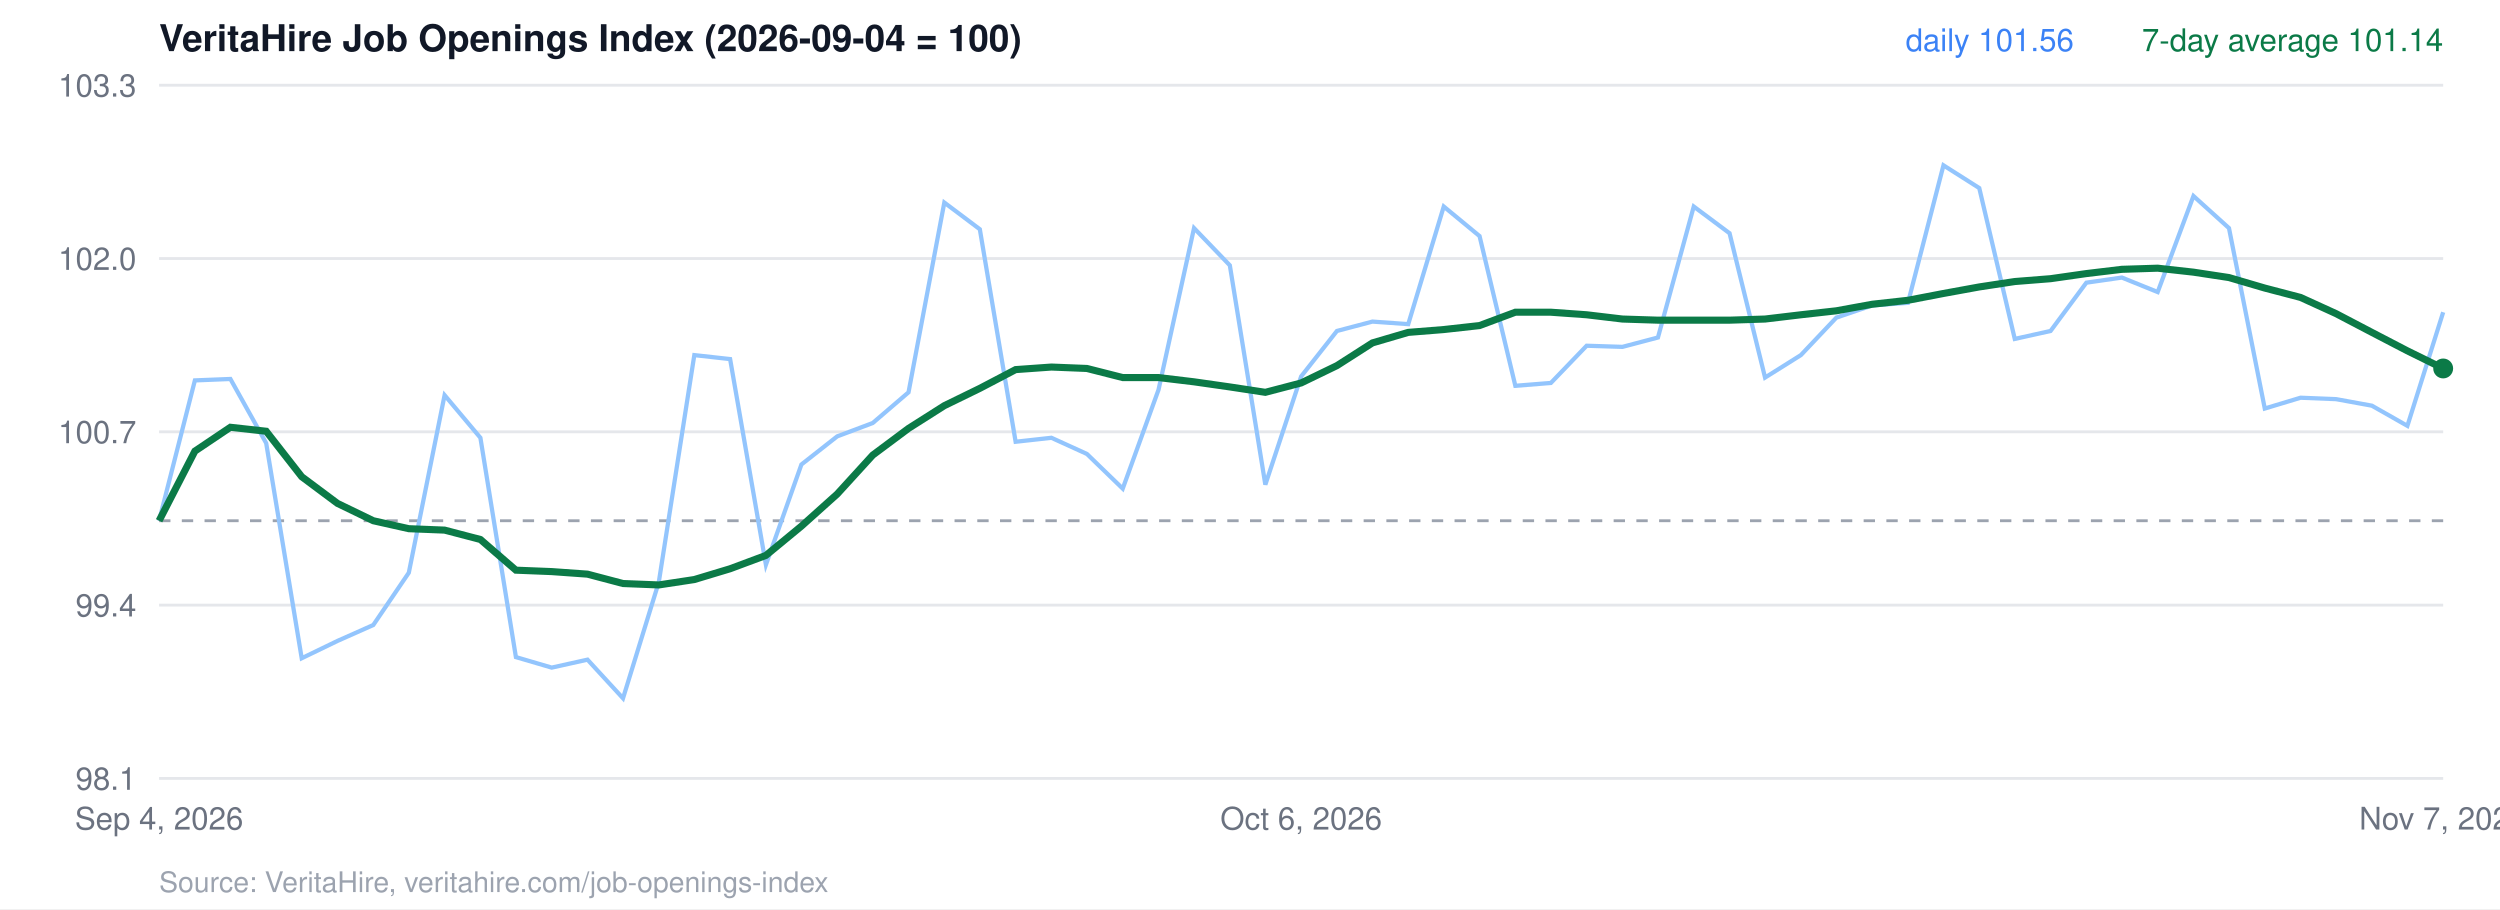
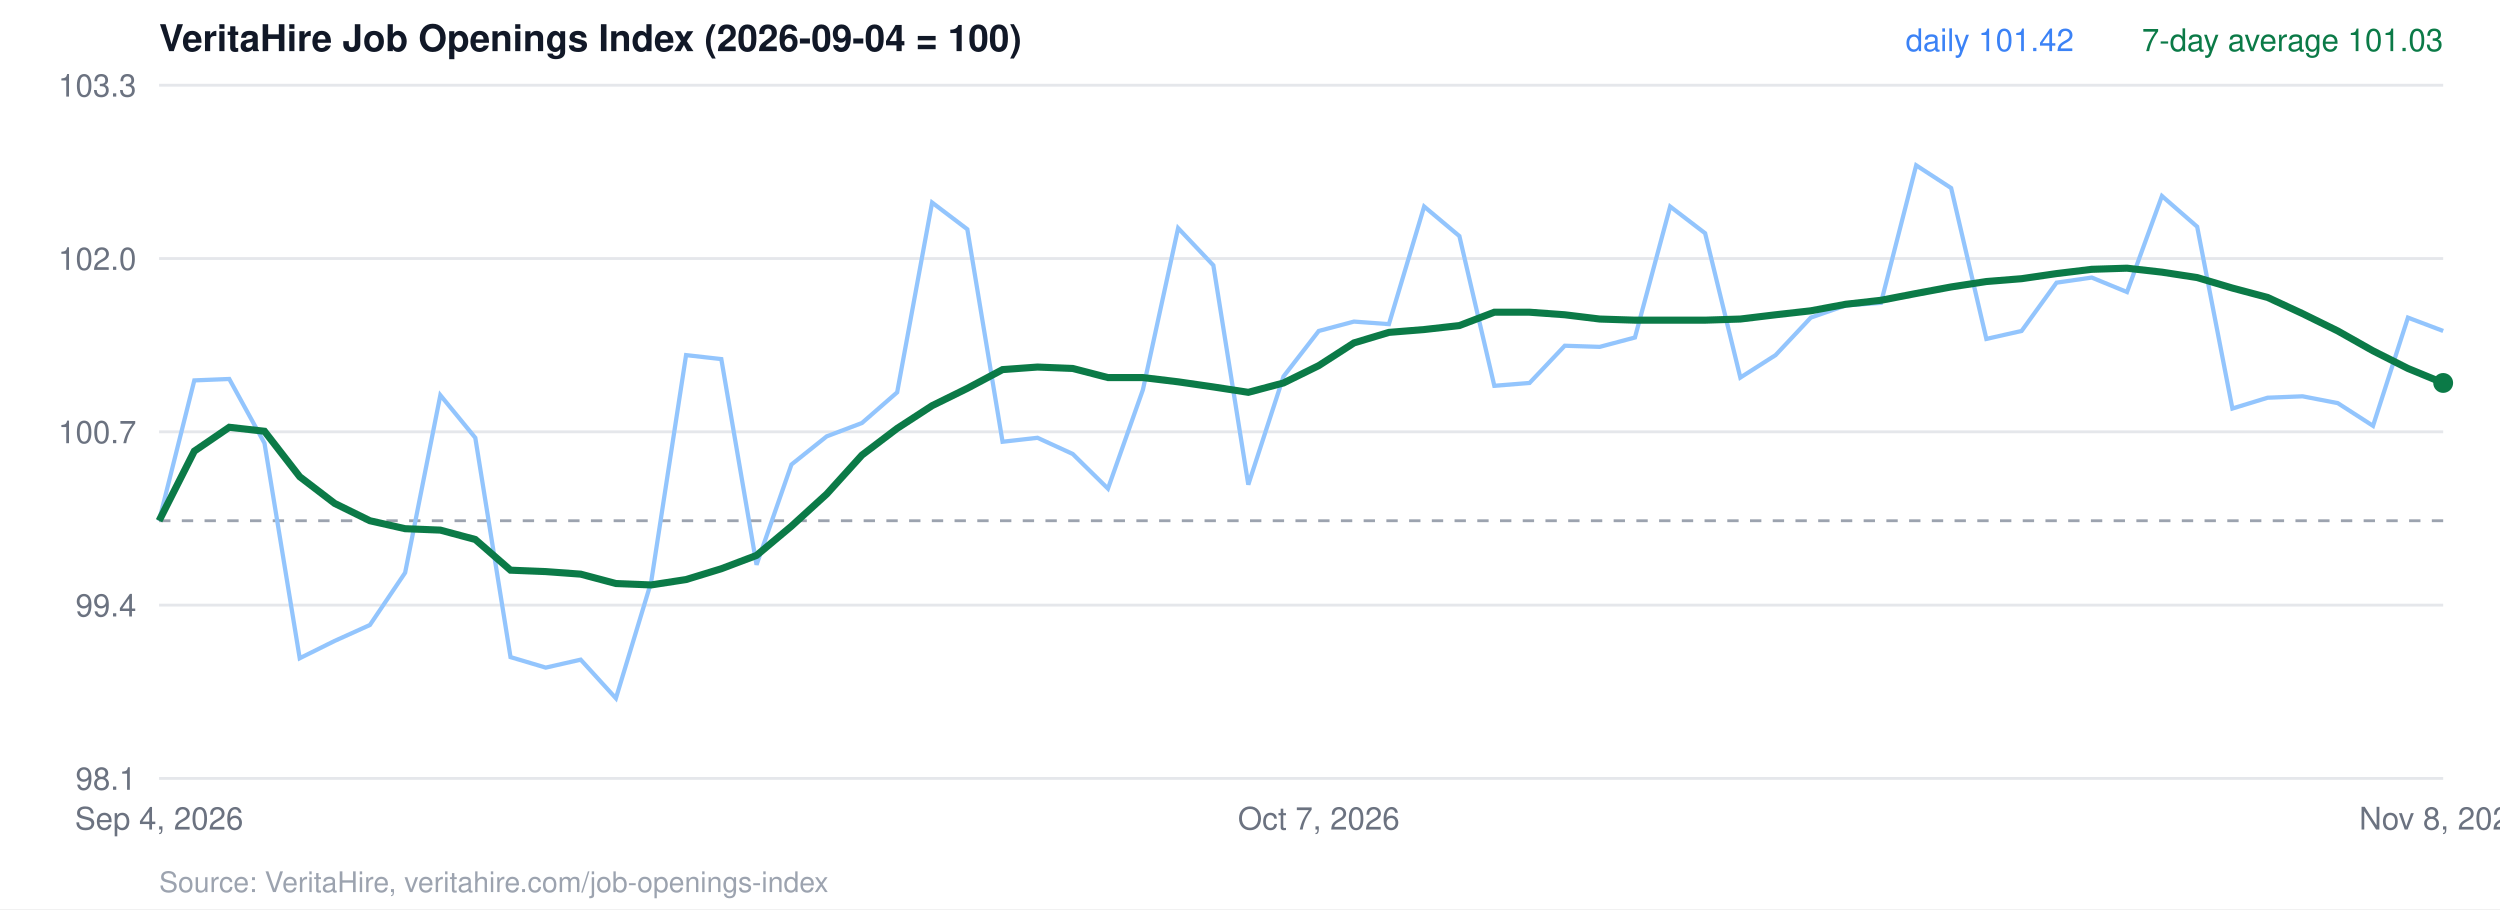
<svg xmlns="http://www.w3.org/2000/svg" viewBox="0 0 880 320" width="880" height="320" font-family="Helvetica, Arial, sans-serif">
  <rect width="880" height="320" fill="#ffffff" />
  <text x="56" y="18" font-size="13" font-weight="700" fill="#111827">VeritaHire Job Openings Index (2026-09-04 = 100)</text>
  <line x1="56" x2="860" y1="274.0" y2="274.0" stroke="#e5e7eb" />
  <text x="48" y="278.0" text-anchor="end" font-size="11" fill="#6b7280">98.1</text>
  <line x1="56" x2="860" y1="213.0" y2="213.0" stroke="#e5e7eb" />
  <text x="48" y="217.0" text-anchor="end" font-size="11" fill="#6b7280">99.4</text>
  <line x1="56" x2="860" y1="152.0" y2="152.0" stroke="#e5e7eb" />
  <text x="48" y="156.0" text-anchor="end" font-size="11" fill="#6b7280">100.7</text>
  <line x1="56" x2="860" y1="91.0" y2="91.0" stroke="#e5e7eb" />
  <text x="48" y="95.0" text-anchor="end" font-size="11" fill="#6b7280">102.0</text>
  <line x1="56" x2="860" y1="30.0" y2="30.0" stroke="#e5e7eb" />
  <text x="48" y="34.0" text-anchor="end" font-size="11" fill="#6b7280">103.3</text>
  <line x1="56" x2="860" y1="183.3" y2="183.3" stroke="#9ca3af" stroke-dasharray="4 4" />
-   <polyline points="56.0,183.3 68.6,133.9 81.1,133.4 93.7,156.0 106.2,231.7 118.8,225.6 131.4,220.0 143.9,201.6 156.5,139.1 169.1,154.1 181.6,231.3 194.2,235.0 206.8,232.2 219.3,245.8 231.9,204.9 244.4,125.0 257.0,126.4 269.6,198.8 282.1,163.5 294.7,153.6 307.2,148.9 319.8,138.1 332.4,71.3 344.9,80.7 357.5,155.5 370.1,154.1 382.6,159.8 395.2,172.0 407.8,137.2 420.3,80.3 432.9,93.4 445.4,170.6 458.0,132.5 470.6,116.5 483.1,113.2 495.7,114.1 508.2,72.7 520.8,83.1 533.4,135.8 545.9,134.8 558.5,121.7 571.1,122.1 583.6,118.8 596.2,72.7 608.8,82.1 621.3,132.9 633.9,125.0 646.4,111.8 659.0,107.5 671.6,106.6 684.1,58.2 696.7,66.2 709.2,119.3 721.8,116.5 734.4,99.5 746.9,97.7 759.5,102.8 772.1,69.0 784.6,80.3 797.2,143.8 809.8,140.0 822.3,140.5 834.9,142.8 847.4,149.9 860.0,109.9" fill="none" stroke="#93c5fd" stroke-width="1.5" />
-   <polyline points="56.0,183.3 68.6,158.8 81.1,150.4 93.7,151.8 106.2,167.8 118.8,177.2 131.4,183.3 143.9,186.1 156.5,186.6 169.1,189.9 181.6,200.7 194.2,201.2 206.8,202.1 219.3,205.4 231.9,205.9 244.4,204.0 257.0,200.2 269.6,195.5 282.1,185.2 294.7,173.9 307.2,160.2 319.8,150.8 332.4,142.8 344.9,136.7 357.5,130.1 370.1,129.2 382.6,129.7 395.2,132.9 407.8,132.9 420.3,134.4 432.9,136.2 445.4,138.1 458.0,134.8 470.6,128.7 483.1,120.7 495.7,117.0 508.2,116.0 520.8,114.6 533.4,109.9 545.9,109.9 558.5,110.8 571.1,112.3 583.6,112.7 596.2,112.7 608.8,112.7 621.3,112.3 633.9,110.8 646.4,109.4 659.0,107.1 671.6,105.7 684.1,103.3 696.7,101.0 709.2,99.1 721.8,98.1 734.4,96.3 746.9,94.8 759.5,94.4 772.1,95.8 784.6,97.7 797.2,101.4 809.8,104.7 822.3,110.4 834.9,117.0 847.4,123.5 860.0,129.7" fill="none" stroke="#0b7a47" stroke-width="2.5" />
-   <circle cx="860.0" cy="129.7" r="3.5" fill="#0b7a47" />
-   <text x="860" y="18" text-anchor="end" font-size="11" fill="#0b7a47">7-day average 101.14</text>
-   <text x="730" y="18" text-anchor="end" font-size="11" fill="#3b82f6">daily 101.56</text>
+   <polyline points="56.0,183.3 68.4,133.9 80.7,133.4 93.1,156.0 105.5,231.7 117.8,225.6 130.2,220.0 142.6,201.6 155.0,139.1 167.3,154.1 179.7,231.3 192.1,235.0 204.4,232.2 216.8,245.8 229.2,204.9 241.5,125.0 253.9,126.4 266.3,198.8 278.6,163.5 291.0,153.6 303.4,148.9 315.8,138.1 328.1,71.3 340.5,80.7 352.9,155.5 365.2,154.1 377.6,159.8 390.0,172.0 402.3,137.2 414.7,80.3 427.1,93.4 439.4,170.6 451.8,132.5 464.2,116.5 476.6,113.2 488.9,114.1 501.3,72.7 513.7,83.1 526.0,135.8 538.4,134.8 550.8,121.7 563.1,122.1 575.5,118.8 587.9,72.7 600.2,82.1 612.6,132.9 625.0,125.0 637.4,111.8 649.7,107.5 662.1,106.6 674.5,58.2 686.8,66.2 699.2,119.3 711.6,116.5 723.9,99.5 736.3,97.7 748.7,102.8 761.0,69.0 773.4,79.8 785.8,143.8 798.2,140.0 810.5,139.5 822.9,141.9 835.3,149.9 847.6,111.8 860.0,116.5" fill="none" stroke="#93c5fd" stroke-width="1.5" />
+   <polyline points="56.0,183.3 68.4,158.8 80.7,150.4 93.1,151.8 105.5,167.8 117.8,177.2 130.2,183.3 142.6,186.1 155.0,186.6 167.3,189.9 179.7,200.7 192.1,201.2 204.4,202.1 216.8,205.4 229.2,205.9 241.5,204.0 253.9,200.2 266.3,195.5 278.6,185.2 291.0,173.9 303.4,160.2 315.8,150.8 328.1,142.8 340.5,136.7 352.9,130.1 365.2,129.2 377.6,129.7 390.0,132.9 402.3,132.9 414.7,134.4 427.1,136.2 439.4,138.1 451.8,134.8 464.2,128.7 476.6,120.7 488.9,117.0 501.3,116.0 513.7,114.6 526.0,109.9 538.4,109.9 550.8,110.8 563.1,112.3 575.5,112.7 587.9,112.7 600.2,112.7 612.6,112.3 625.0,110.8 637.4,109.4 649.7,107.1 662.1,105.7 674.5,103.3 686.8,101.0 699.2,99.1 711.6,98.1 723.9,96.3 736.3,94.8 748.7,94.4 761.0,95.8 773.4,97.7 785.8,101.4 798.2,104.7 810.5,110.4 822.9,116.5 835.3,123.5 847.6,129.7 860.0,134.8" fill="none" stroke="#0b7a47" stroke-width="2.5" />
+   <circle cx="860.0" cy="134.8" r="3.5" fill="#0b7a47" />
+   <text x="860" y="18" text-anchor="end" font-size="11" fill="#0b7a47">7-day average 101.03</text>
+   <text x="730" y="18" text-anchor="end" font-size="11" fill="#3b82f6">daily 101.42</text>
  <text x="56.0" y="292" text-anchor="middle" font-size="11" fill="#6b7280">Sep 4, 2026</text>
-   <text x="458.0" y="292" text-anchor="middle" font-size="11" fill="#6b7280">Oct 6, 2026</text>
-   <text x="860.0" y="292" text-anchor="middle" font-size="11" fill="#6b7280">Nov 7, 2026</text>
+   <text x="464.2" y="292" text-anchor="middle" font-size="11" fill="#6b7280">Oct 7, 2026</text>
+   <text x="860.0" y="292" text-anchor="middle" font-size="11" fill="#6b7280">Nov 8, 2026</text>
  <text x="56" y="314" font-size="10" fill="#9ca3af">Source: VeritaHire, veritahire.com/job-openings-index</text>
</svg>
